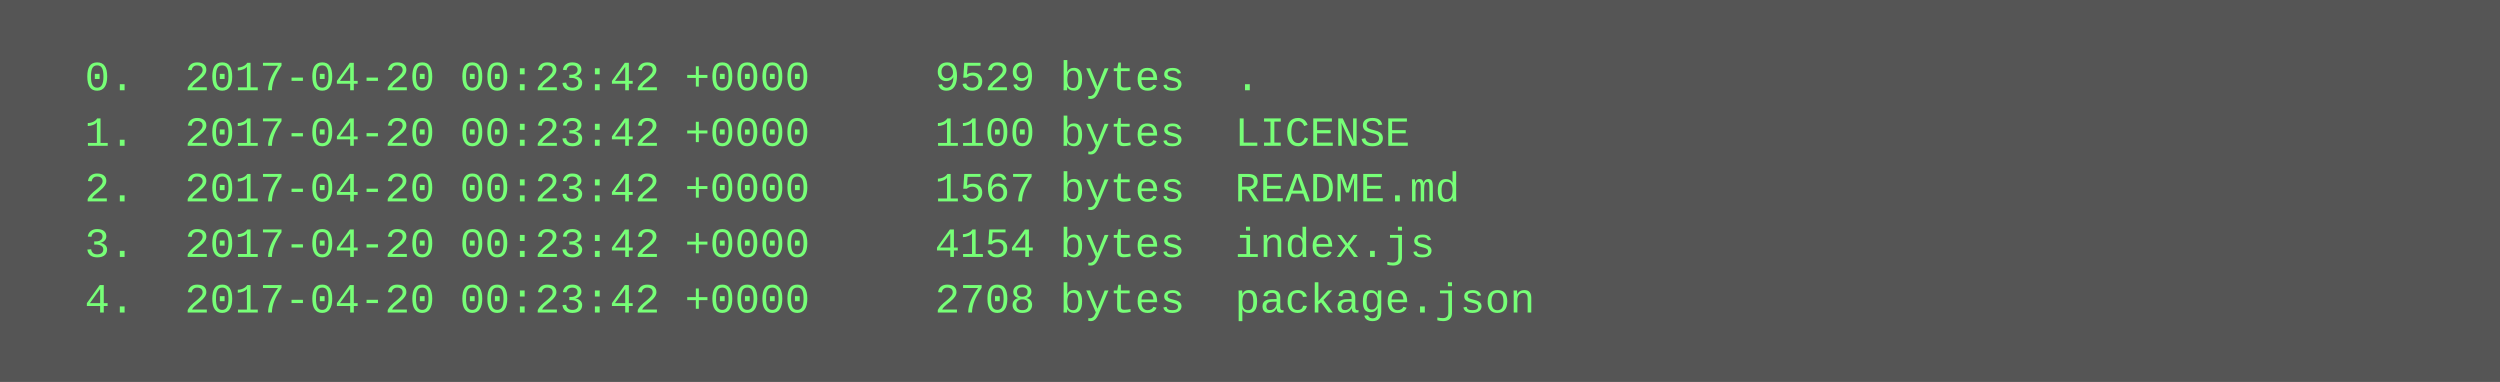
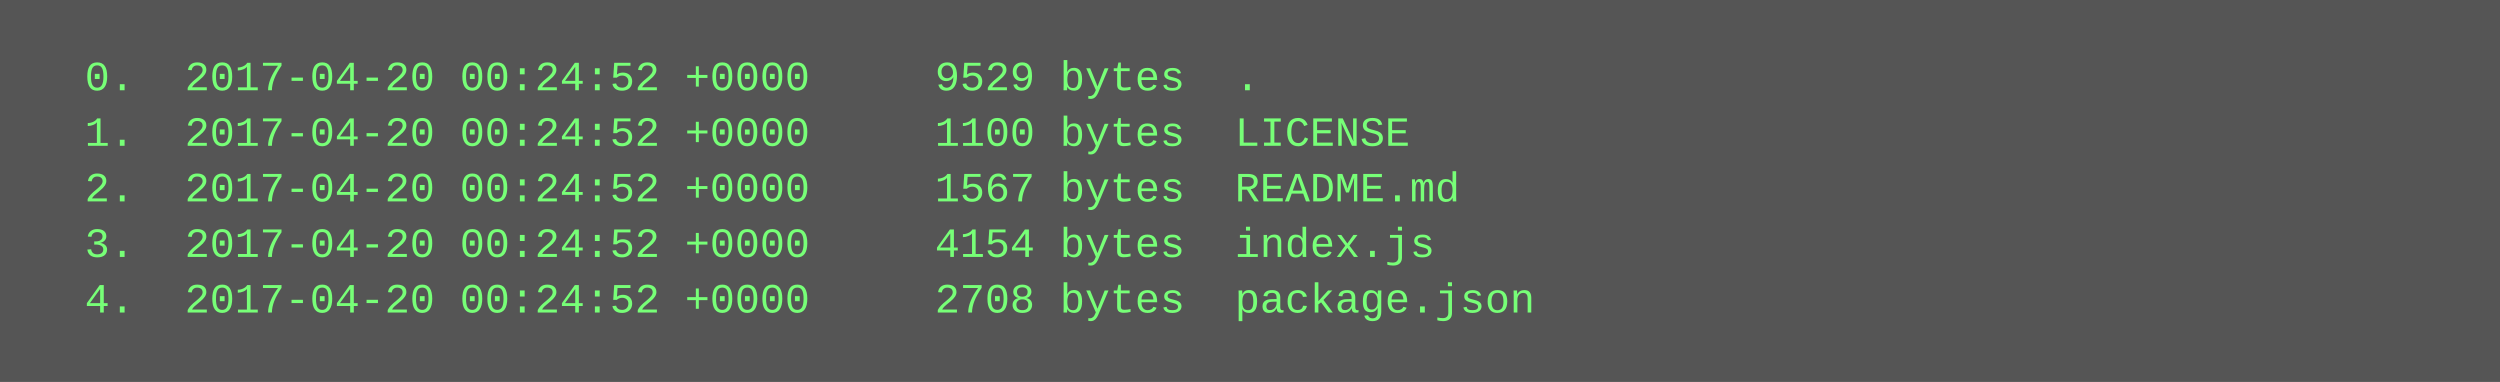
<svg xmlns="http://www.w3.org/2000/svg" height="110" width="720">
  <rect height="110" fill="#555" width="720" />
  <text fill="#7f7" font-family="Courier New" font-size="12" xml:space="preserve">
-     <tspan x="10" y="26">  0.  2017-04-20 00:23:42 +0000     9529 bytes  .</tspan>
-     <tspan x="10" y="42">  1.  2017-04-20 00:23:42 +0000     1100 bytes  LICENSE</tspan>
-     <tspan x="10" y="58">  2.  2017-04-20 00:23:42 +0000     1567 bytes  README.md</tspan>
-     <tspan x="10" y="74">  3.  2017-04-20 00:23:42 +0000     4154 bytes  index.js</tspan>
-     <tspan x="10" y="90">  4.  2017-04-20 00:23:42 +0000     2708 bytes  package.json</tspan>
+     <tspan x="10" y="26">  0.  2017-04-20 00:24:52 +0000     9529 bytes  .</tspan>
+     <tspan x="10" y="42">  1.  2017-04-20 00:24:52 +0000     1100 bytes  LICENSE</tspan>
+     <tspan x="10" y="58">  2.  2017-04-20 00:24:52 +0000     1567 bytes  README.md</tspan>
+     <tspan x="10" y="74">  3.  2017-04-20 00:24:52 +0000     4154 bytes  index.js</tspan>
+     <tspan x="10" y="90">  4.  2017-04-20 00:24:52 +0000     2708 bytes  package.json</tspan>
  </text>
</svg>
